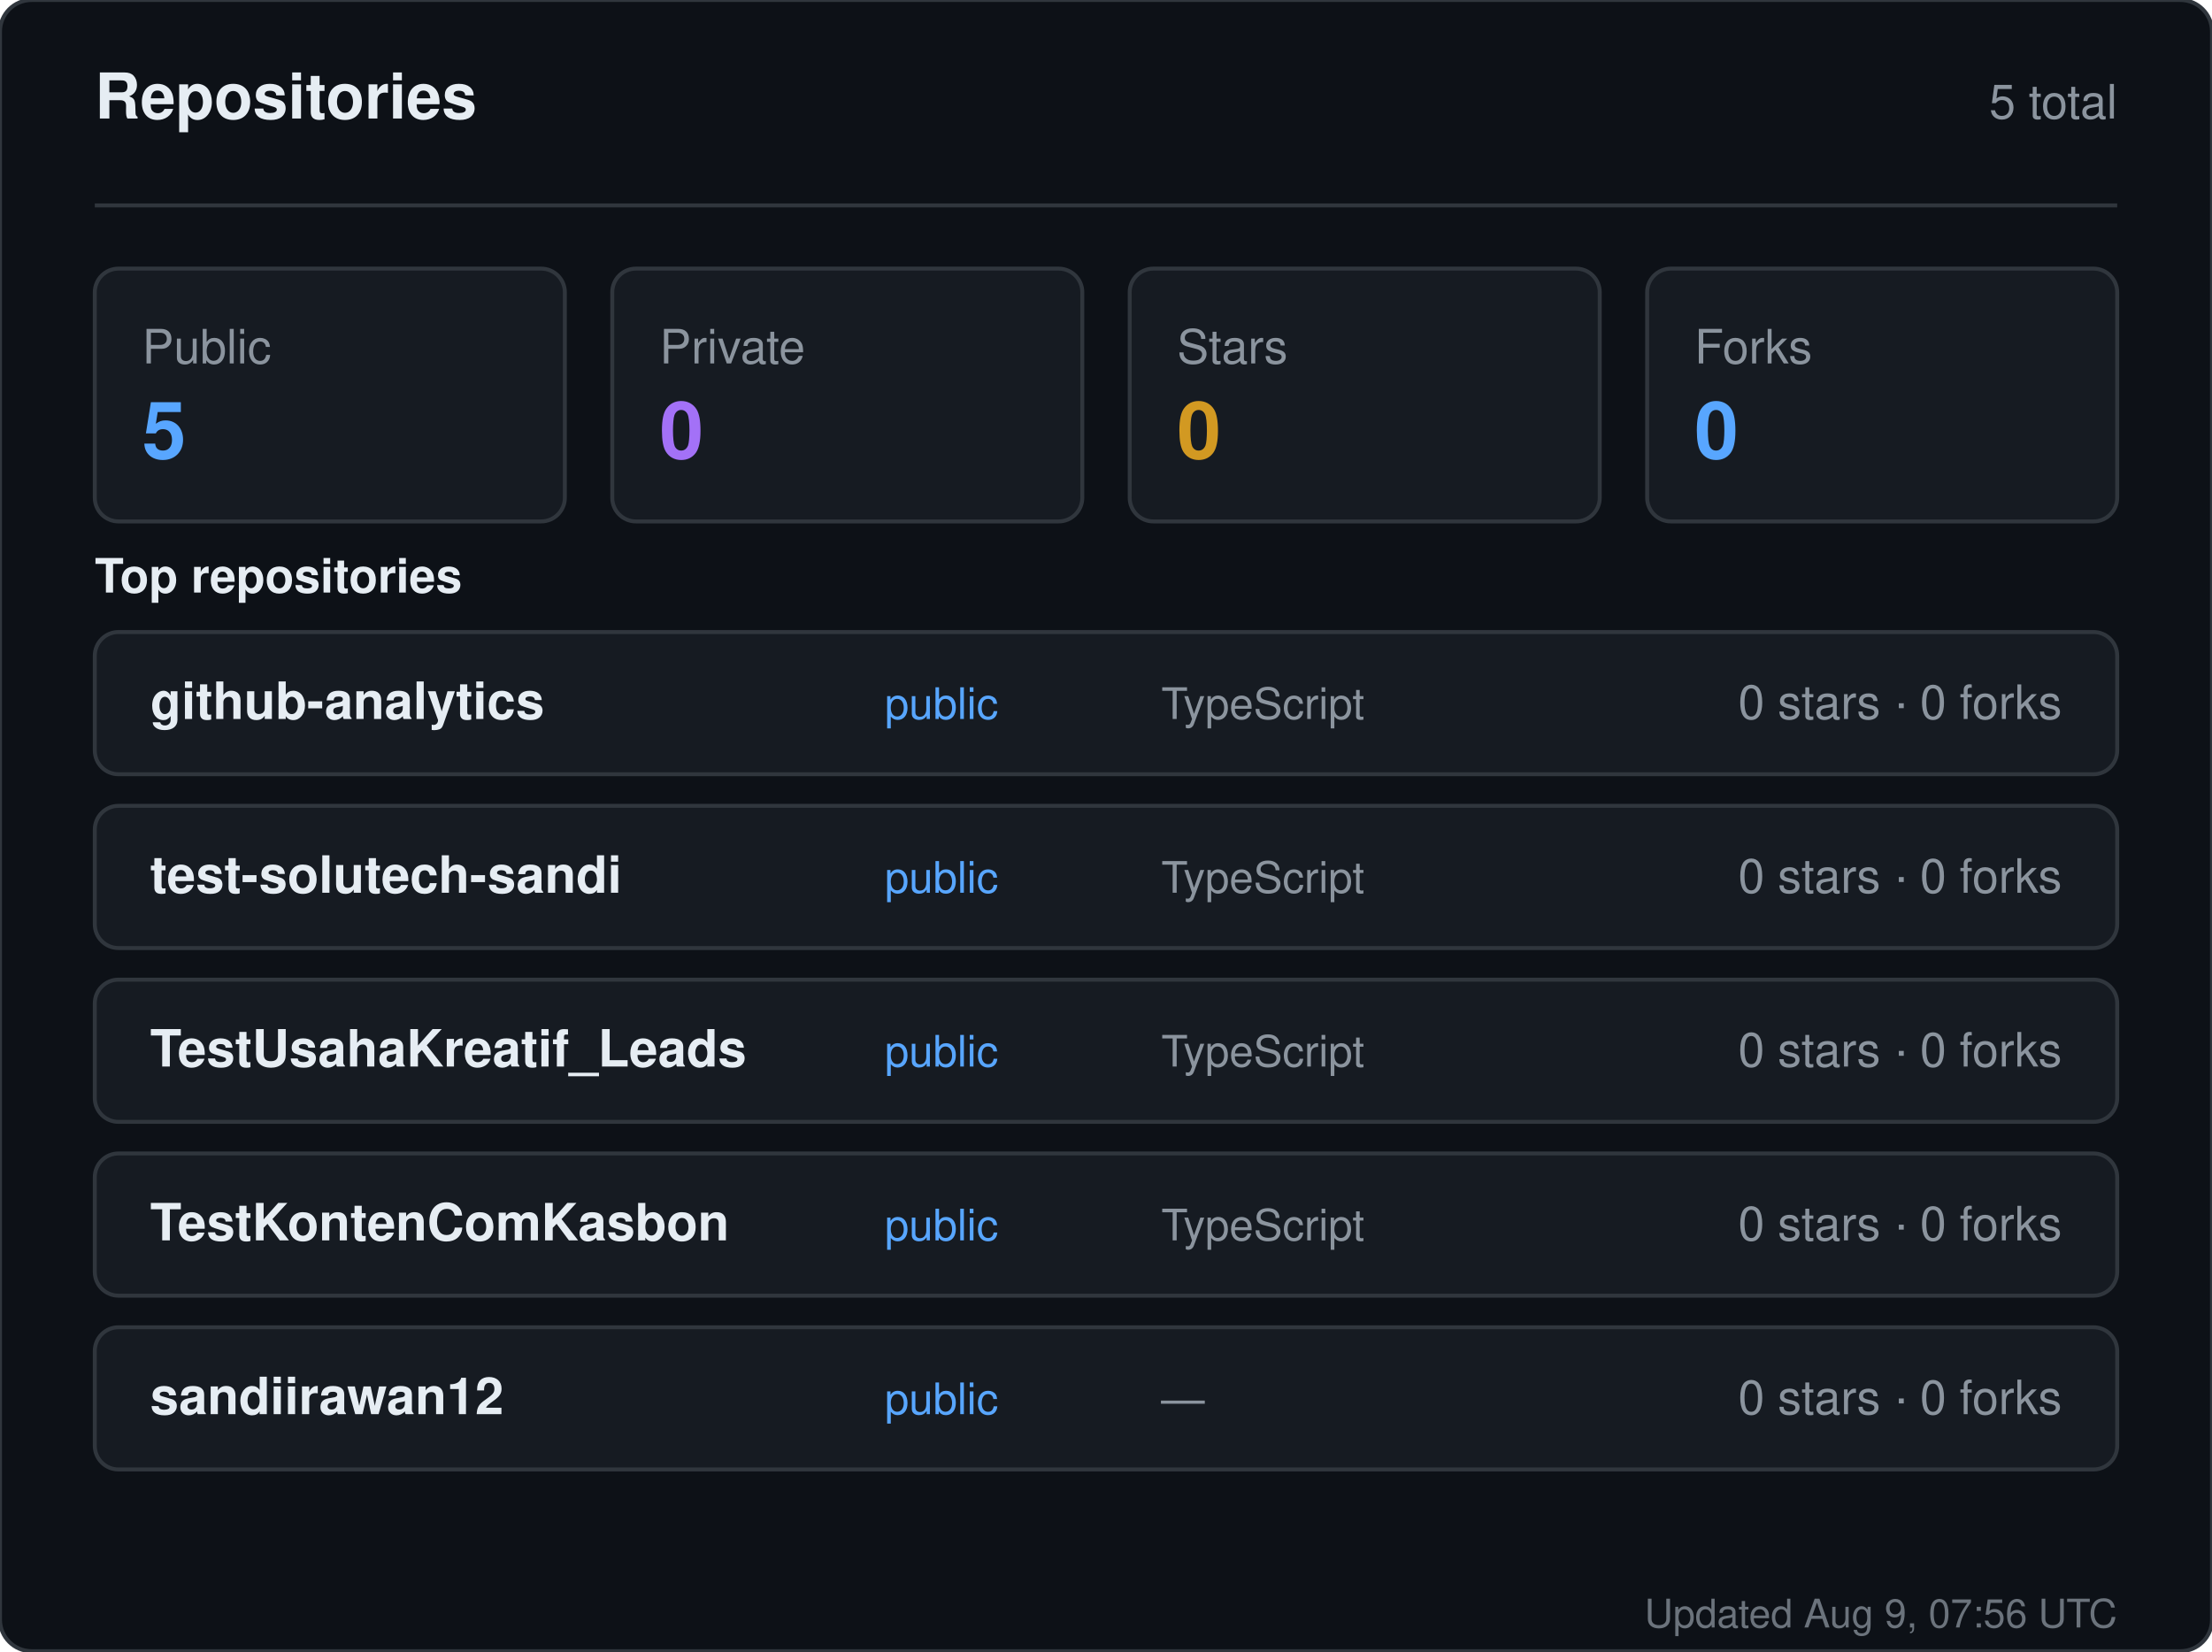
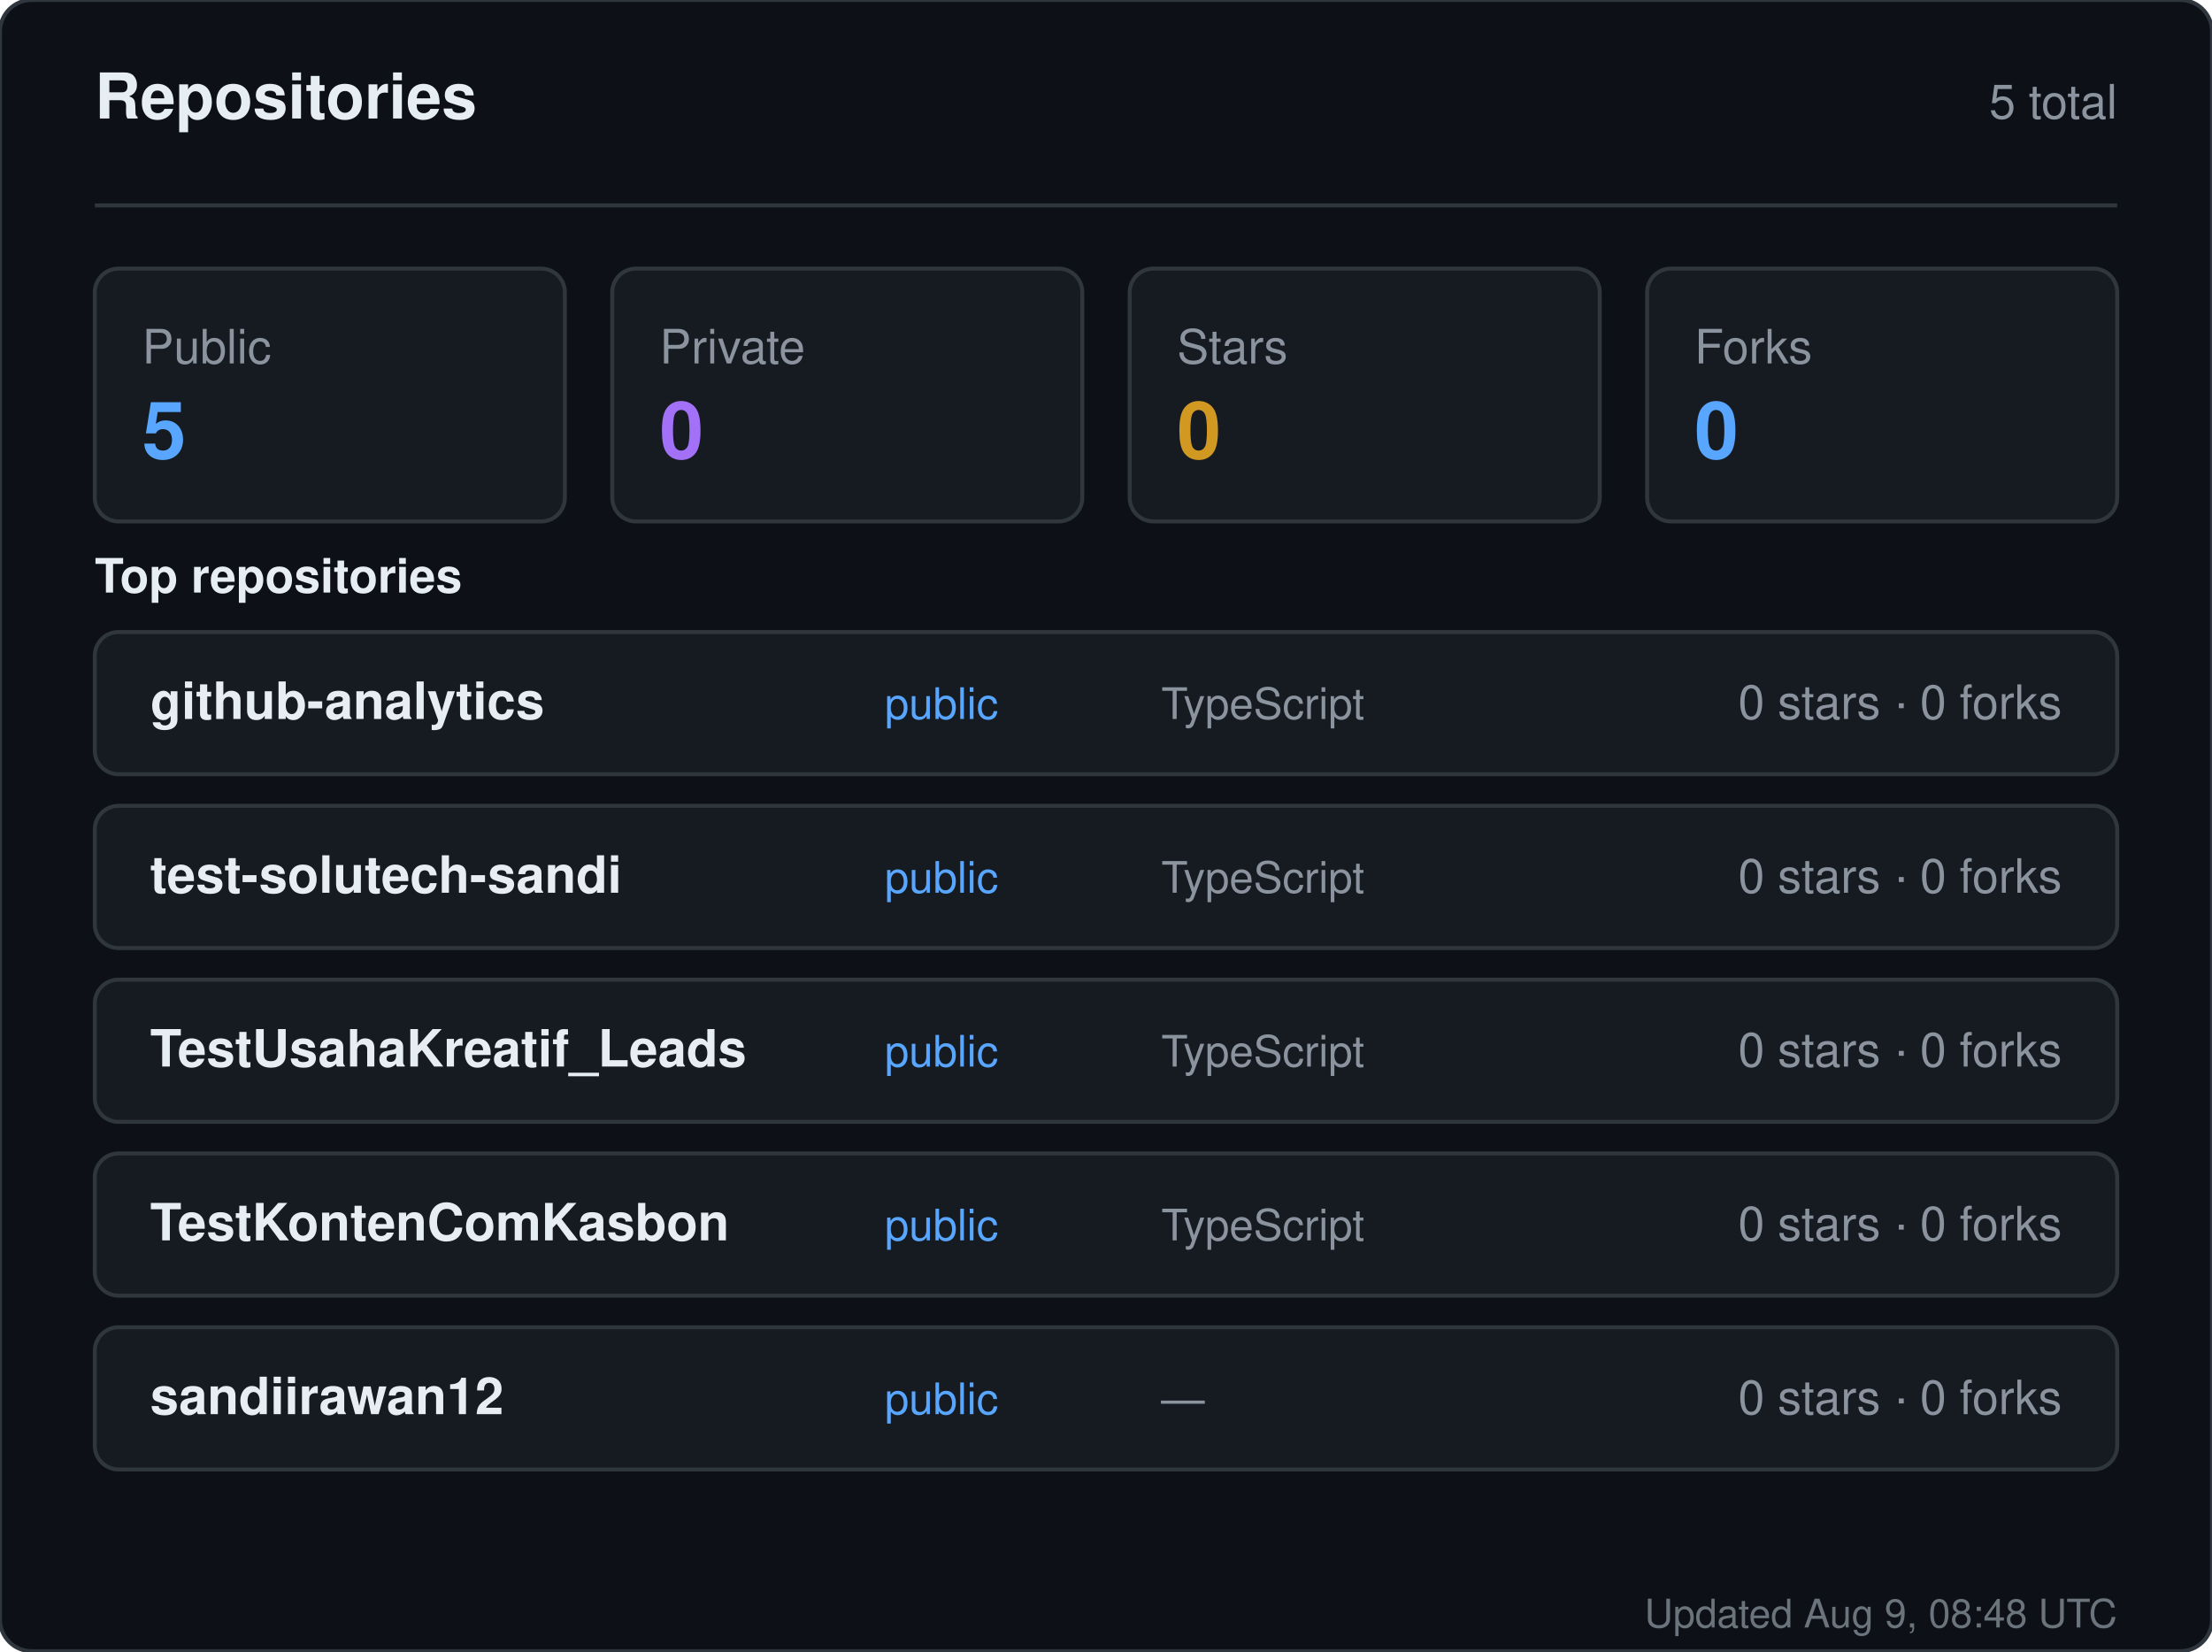
<svg xmlns="http://www.w3.org/2000/svg" width="560" height="418" viewBox="0 0 560 418" role="img" aria-label="Repositories for sandiirawan12">
  <rect width="560" height="418" rx="8" fill="#0d1117" stroke="#30363d" />
  <g font-family="-apple-system, BlinkMacSystemFont, Segoe UI, Helvetica, Arial, sans-serif">
    <text x="24" y="30" fill="#e6edf3" font-size="16" font-weight="700">Repositories</text>
    <text x="536" y="30" fill="#8b949e" font-size="12" text-anchor="end">5 total</text>
    <line x1="24" y1="52" x2="536" y2="52" stroke="#30363d" />
    <rect x="24" y="68" width="119" height="64" rx="6" fill="#161b22" stroke="#30363d" />
    <text x="36" y="92" fill="#8b949e" font-size="12">Public</text>
    <text x="36" y="116" fill="#58a6ff" font-size="20" font-weight="700">5</text>
    <rect x="155" y="68" width="119" height="64" rx="6" fill="#161b22" stroke="#30363d" />
    <text x="167" y="92" fill="#8b949e" font-size="12">Private</text>
    <text x="167" y="116" fill="#a371f7" font-size="20" font-weight="700">0</text>
    <rect x="286" y="68" width="119" height="64" rx="6" fill="#161b22" stroke="#30363d" />
    <text x="298" y="92" fill="#8b949e" font-size="12">Stars</text>
    <text x="298" y="116" fill="#d29922" font-size="20" font-weight="700">0</text>
    <rect x="417" y="68" width="119" height="64" rx="6" fill="#161b22" stroke="#30363d" />
    <text x="429" y="92" fill="#8b949e" font-size="12">Forks</text>
    <text x="429" y="116" fill="#58a6ff" font-size="20" font-weight="700">0</text>
    <text x="24" y="150" fill="#e6edf3" font-size="12" font-weight="600">Top repositories</text>
    <rect x="24" y="160" width="512" height="36" rx="6" fill="#161b22" stroke="#30363d" />
    <text x="38" y="182" fill="#e6edf3" font-size="13" font-weight="600">github-analytics</text>
    <text x="224" y="182" fill="#58a6ff" font-size="11">public</text>
    <text x="294" y="182" fill="#8b949e" font-size="11">TypeScript</text>
    <text x="522" y="182" fill="#8b949e" font-size="12" text-anchor="end">0 stars · 0 forks</text>
    <rect x="24" y="204" width="512" height="36" rx="6" fill="#161b22" stroke="#30363d" />
    <text x="38" y="226" fill="#e6edf3" font-size="13" font-weight="600">test-solutech-sandi</text>
    <text x="224" y="226" fill="#58a6ff" font-size="11">public</text>
    <text x="294" y="226" fill="#8b949e" font-size="11">TypeScript</text>
    <text x="522" y="226" fill="#8b949e" font-size="12" text-anchor="end">0 stars · 0 forks</text>
    <rect x="24" y="248" width="512" height="36" rx="6" fill="#161b22" stroke="#30363d" />
    <text x="38" y="270" fill="#e6edf3" font-size="13" font-weight="600">TestUsahaKreatif_Leads</text>
    <text x="224" y="270" fill="#58a6ff" font-size="11">public</text>
    <text x="294" y="270" fill="#8b949e" font-size="11">TypeScript</text>
    <text x="522" y="270" fill="#8b949e" font-size="12" text-anchor="end">0 stars · 0 forks</text>
    <rect x="24" y="292" width="512" height="36" rx="6" fill="#161b22" stroke="#30363d" />
    <text x="38" y="314" fill="#e6edf3" font-size="13" font-weight="600">TestKontenComKasbon</text>
    <text x="224" y="314" fill="#58a6ff" font-size="11">public</text>
    <text x="294" y="314" fill="#8b949e" font-size="11">TypeScript</text>
    <text x="522" y="314" fill="#8b949e" font-size="12" text-anchor="end">0 stars · 0 forks</text>
    <rect x="24" y="336" width="512" height="36" rx="6" fill="#161b22" stroke="#30363d" />
    <text x="38" y="358" fill="#e6edf3" font-size="13" font-weight="600">sandiirawan12</text>
    <text x="224" y="358" fill="#58a6ff" font-size="11">public</text>
    <text x="294" y="358" fill="#8b949e" font-size="11">—</text>
    <text x="522" y="358" fill="#8b949e" font-size="12" text-anchor="end">0 stars · 0 forks</text>
-     <text x="536" y="412" fill="#8b949e" font-size="10" text-anchor="end" opacity="0.75">Updated Aug 9, 07:56 UTC</text>
+     <text x="536" y="412" fill="#8b949e" font-size="10" text-anchor="end" opacity="0.75">Updated Aug 9, 08:48 UTC</text>
  </g>
</svg>
